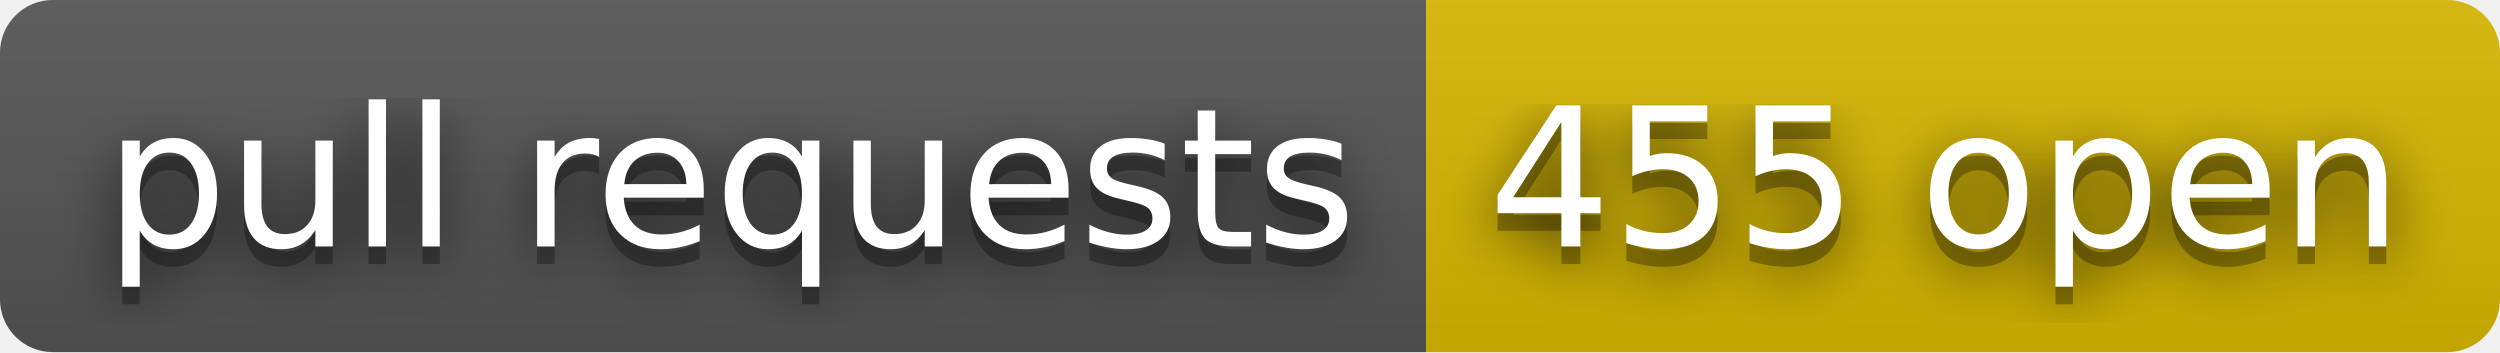
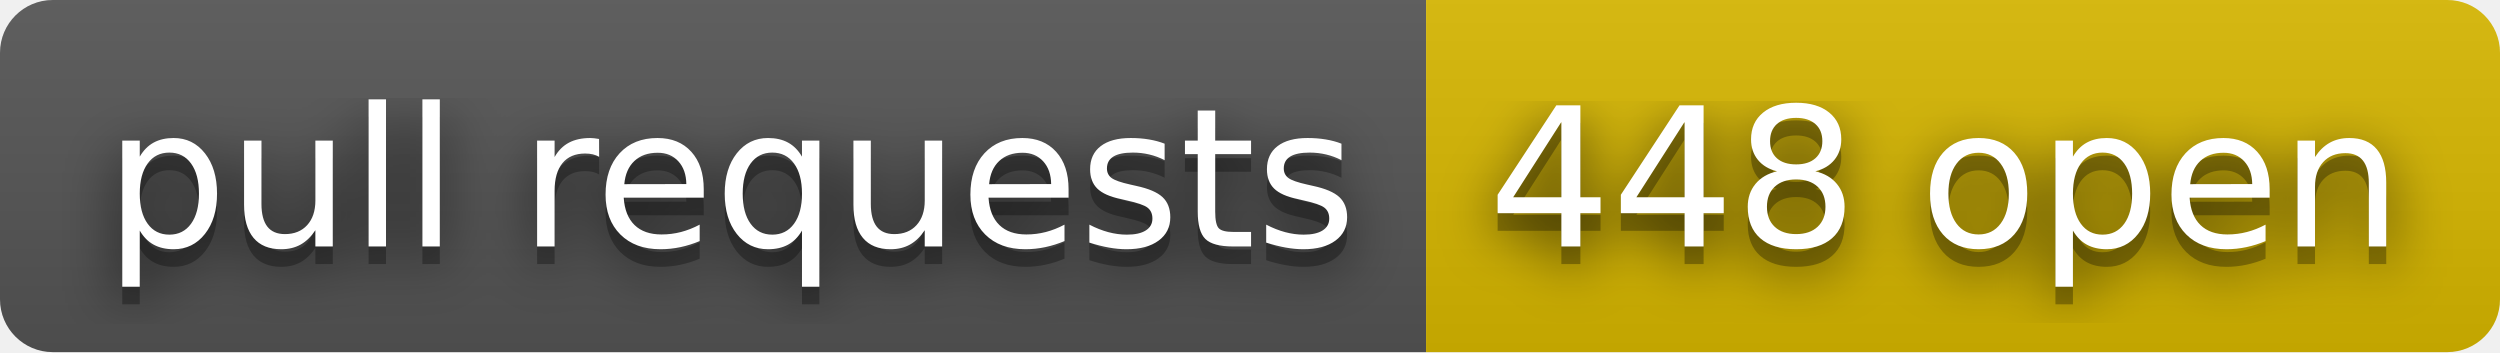
- <svg xmlns="http://www.w3.org/2000/svg" width="142" height="20" role="img" aria-label="pull requests: 455 open">
+ <svg xmlns="http://www.w3.org/2000/svg" width="142" height="20" role="img" aria-label="pull requests: 448 open">
  <filter id="blur">
    <feGaussianBlur stdDeviation="16" />
  </filter>
  <linearGradient id="s" x2="0" y2="100%">
    <stop offset="0" stop-color="#bbb" stop-opacity=".1" />
    <stop offset="1" stop-opacity=".1" />
  </linearGradient>
  <clipPath id="r">
    <rect width="142" height="20" rx="3" />
  </clipPath>
  <g clip-path="url(#r)">
    <rect width="81" height="20" fill="#555" />
    <rect x="81" width="61" height="20" fill="#d8b800" />
    <rect width="142" height="20" fill="url(#s)" />
  </g>
  <g fill="#fff" text-anchor="middle" font-family="Verdana,Geneva,DejaVu Sans,sans-serif" text-rendering="geometricPrecision" font-size="110">
    <g transform="scale(.1)">
      <g aria-hidden="true" fill="#010101">
        <text x="415" y="150" fill-opacity=".8" filter="url(#blur)" textLength="710">pull requests</text>
        <text x="415" y="150" fill-opacity=".3" textLength="710">pull requests</text>
      </g>
      <text x="415" y="140" textLength="710">pull requests</text>
    </g>
    <g transform="scale(.1)">
      <g aria-hidden="true" fill="#010101">
-         <text x="1105" y="150" fill-opacity=".8" filter="url(#blur)" textLength="510">455 open</text>
-         <text x="1105" y="150" fill-opacity=".3" textLength="510">455 open</text>
+         <text x="1105" y="150" fill-opacity=".8" filter="url(#blur)" textLength="510">448 open</text>
+         <text x="1105" y="150" fill-opacity=".3" textLength="510">448 open</text>
      </g>
-       <text x="1105" y="140" textLength="510">455 open</text>
+       <text x="1105" y="140" textLength="510">448 open</text>
    </g>
  </g>
</svg>
